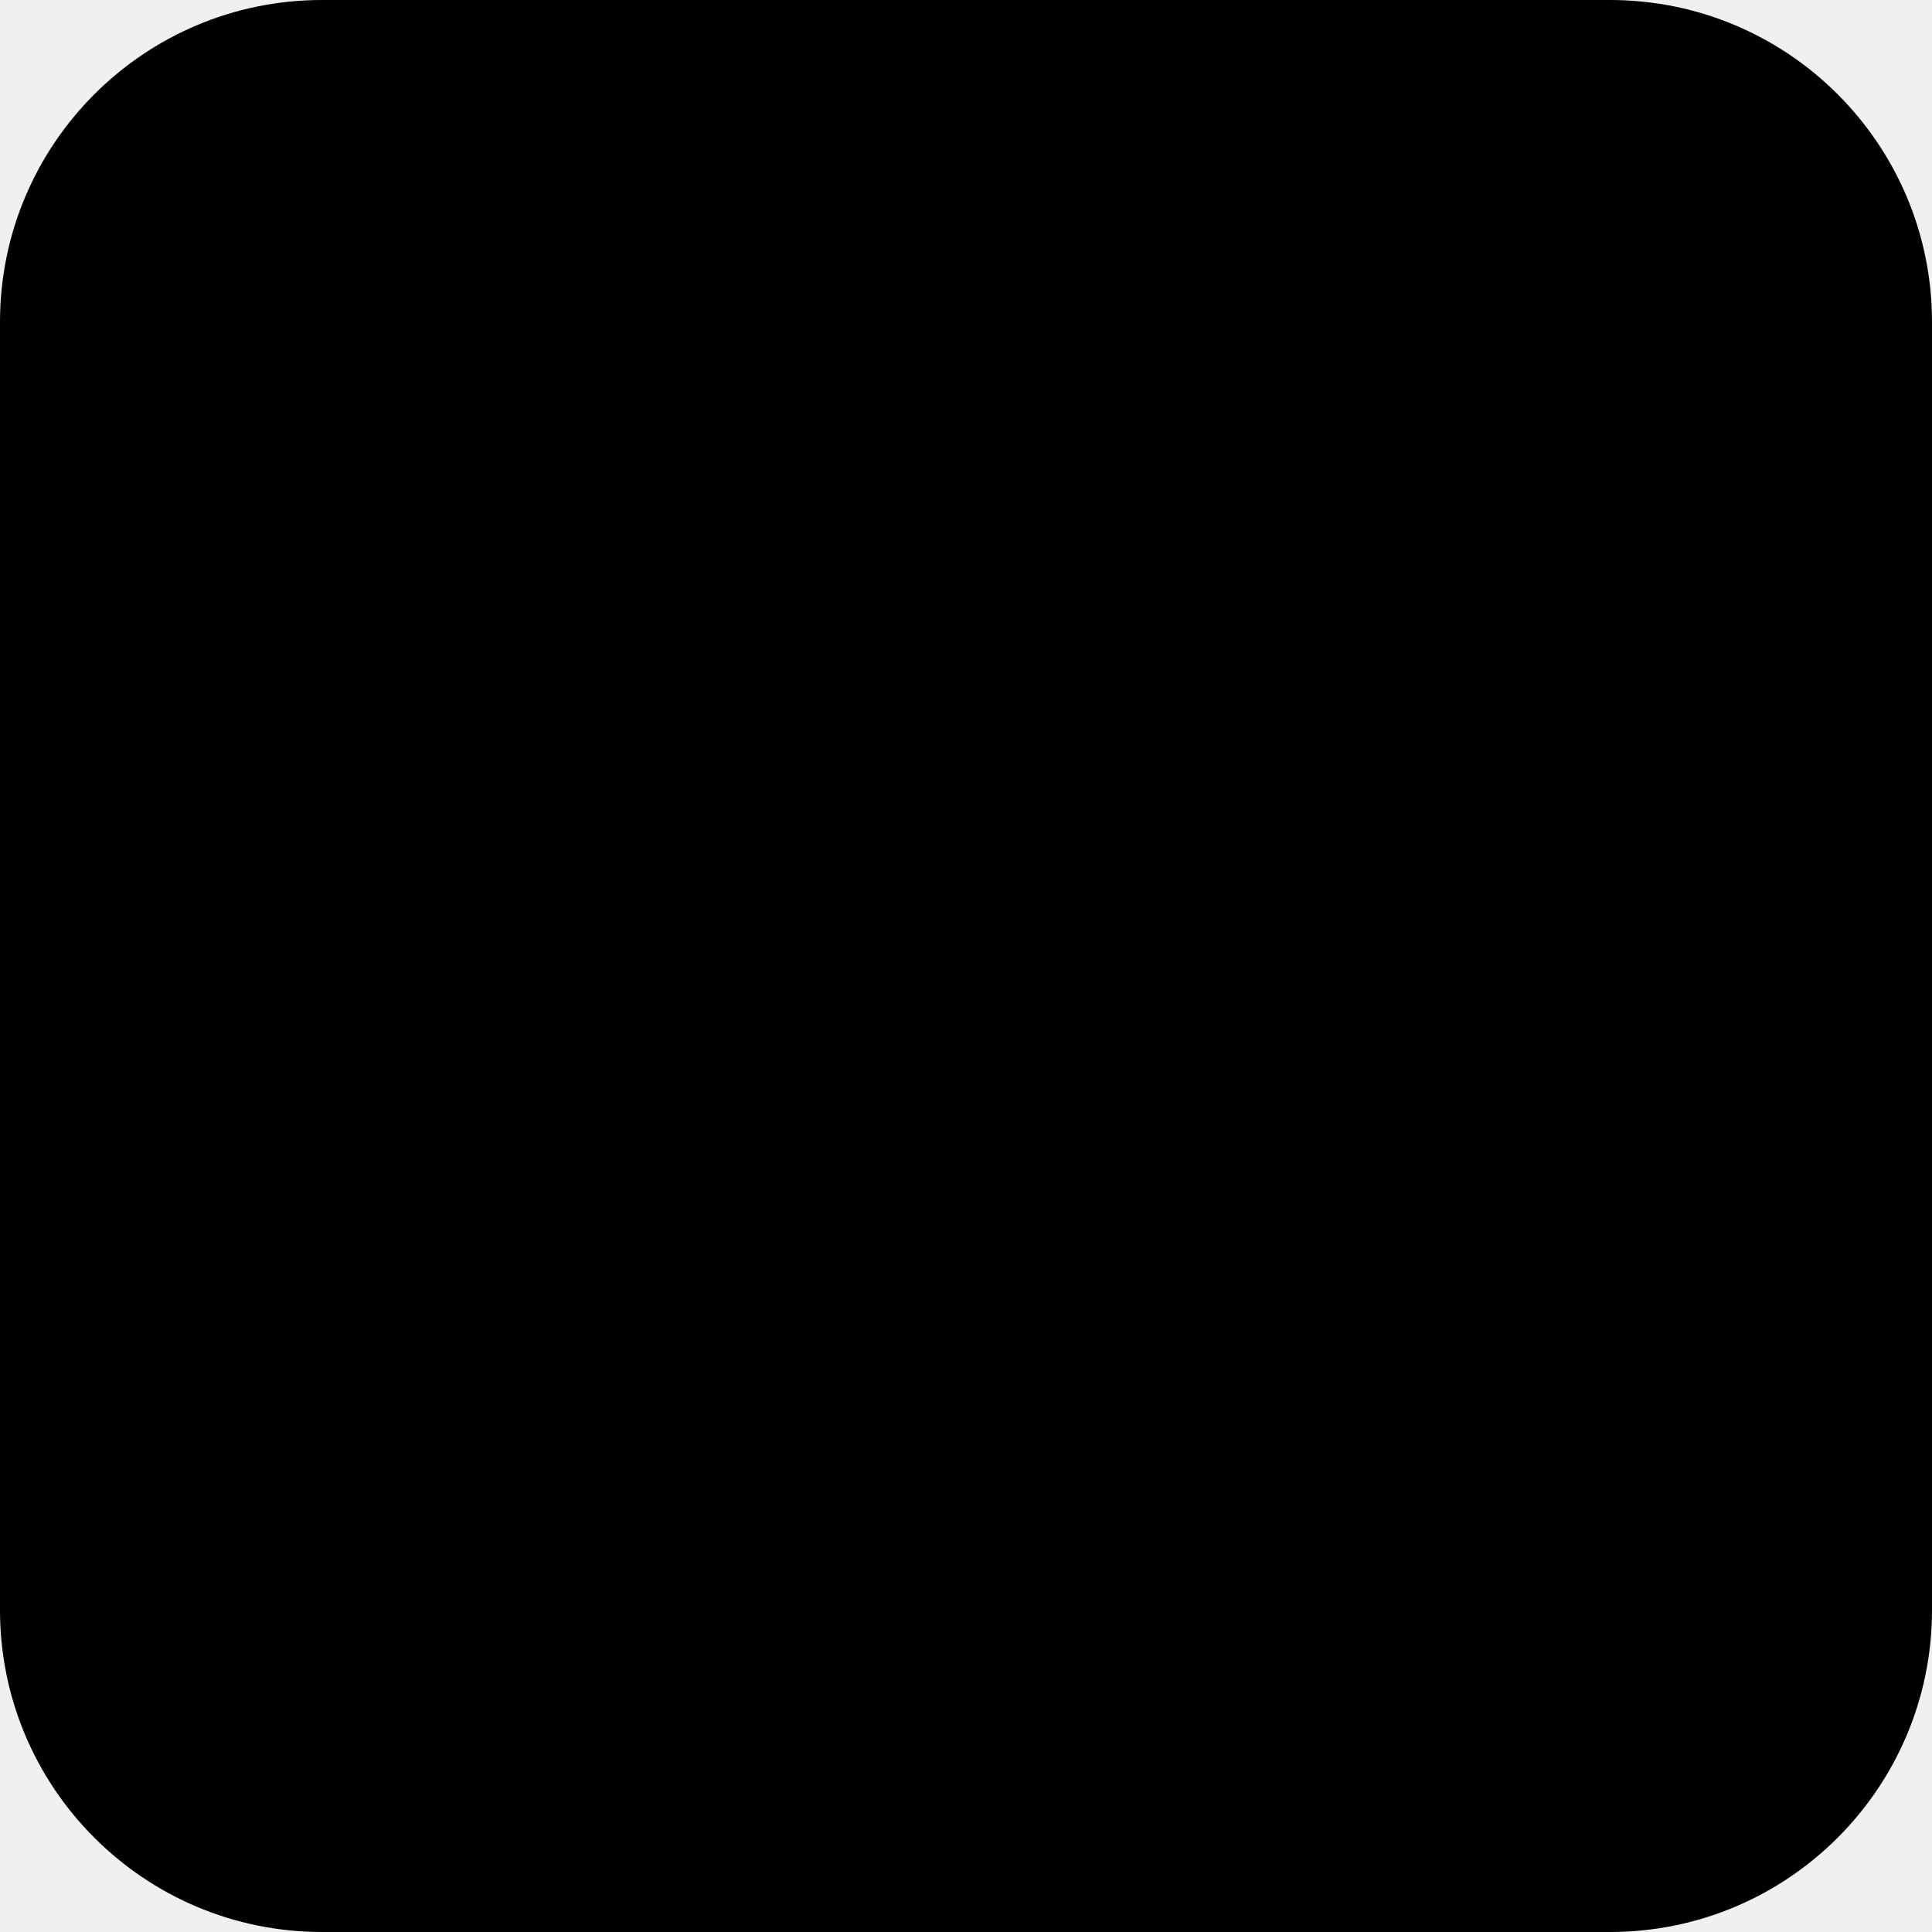
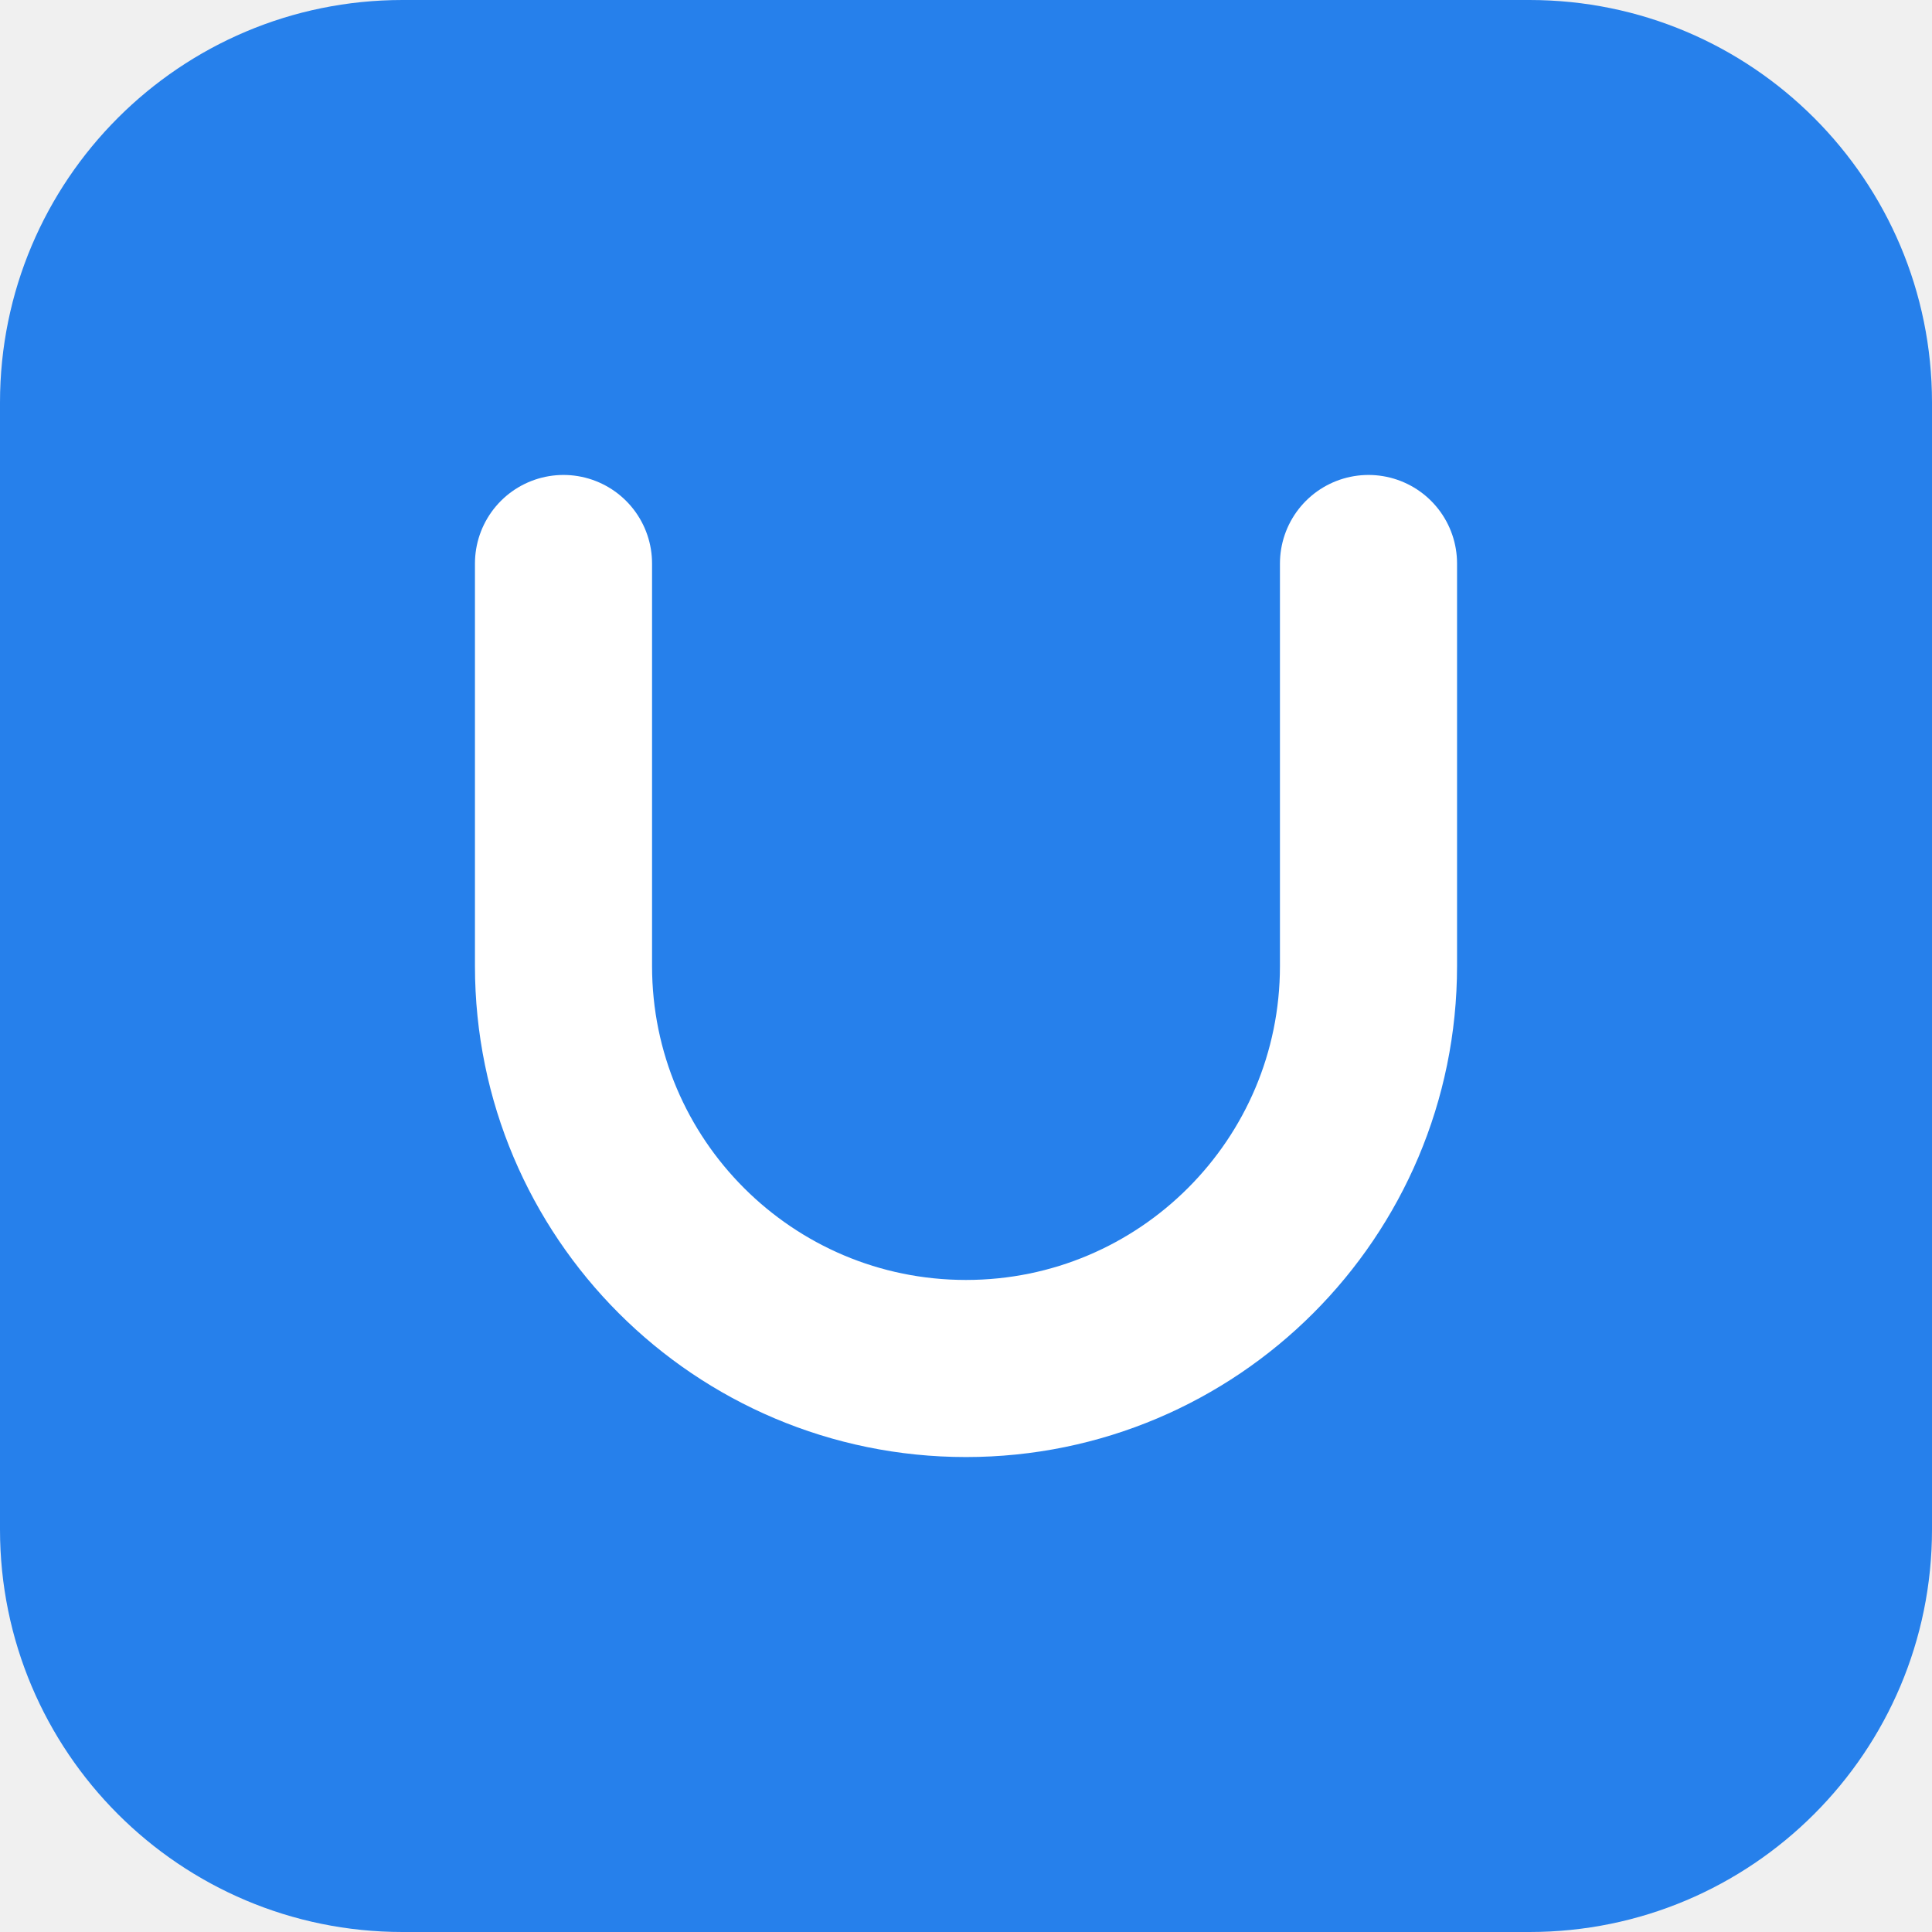
- <svg xmlns="http://www.w3.org/2000/svg" viewBox="0 0 24 24" width="24" height="24">
-   <rect width="24" height="24" rx="4" fill="#000000" />
+ <svg xmlns="http://www.w3.org/2000/svg" viewBox="0 0 24 24" width="24" height="24" fill="none">
+   <rect width="24" height="24" rx="5" fill="#2680EB" />
+   <path d="M7 7v5a5 5 0 0 0 10 0V7" stroke="#fff" stroke-width="2.2" stroke-linecap="round" />
</svg>
